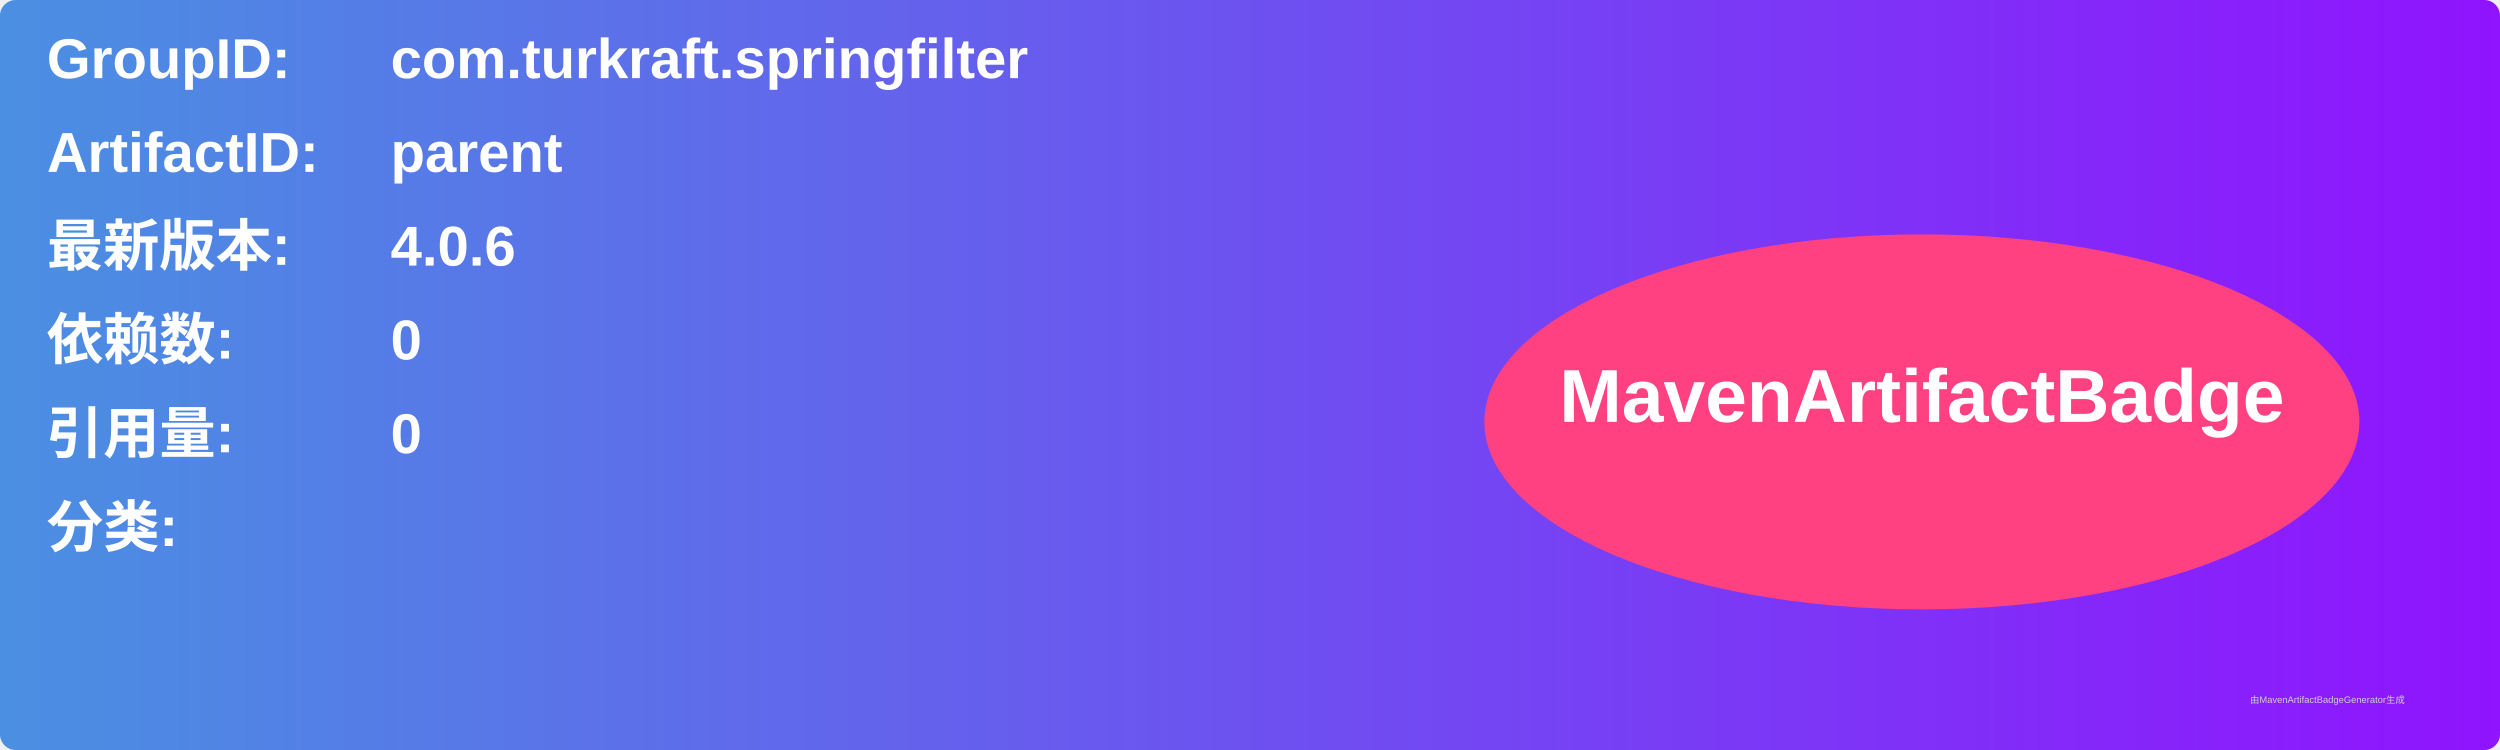
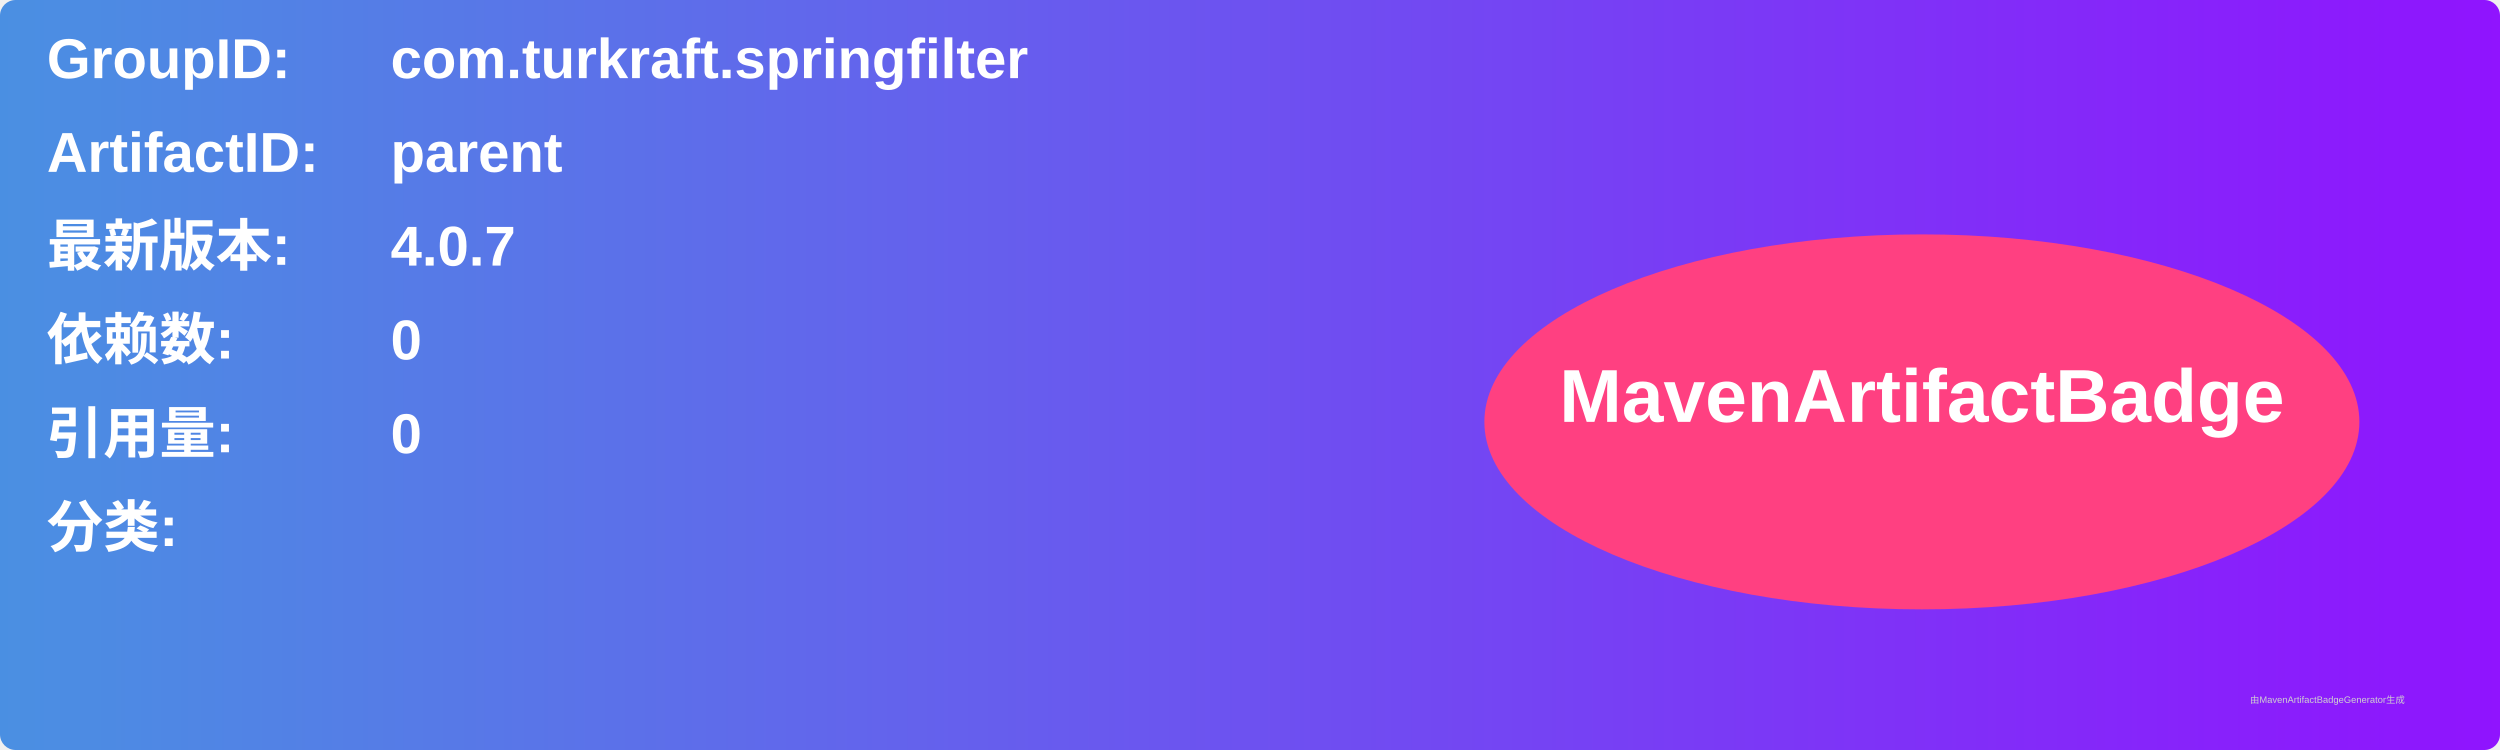
<svg xmlns="http://www.w3.org/2000/svg" width="800" height="240" viewBox="0 0 800 240">
  <linearGradient id="grad" x1="0%" y1="0%" x2="100%" y2="0%">
    <stop offset="0%" stop-color="#4a90e2" />
    <stop offset="100%" stop-color="#9013fe" />
  </linearGradient>
  <rect width="100%" height="100%" rx="5" ry="5" fill="url(#grad)" />
  <g transform="translate(15, 15)">
    <text x="0" y="10" font-family="Arial" font-size="18" fill="white" font-weight="bold" width="260">GroupID:</text>
    <text x="110" y="10" font-family="Arial" font-size="18" fill="white" font-weight="bold" width="460">com.turkraft.springfilter</text>
    <text x="0" y="40" font-family="Arial" font-size="18" fill="white" font-weight="bold" width="260">ArtifactID:</text>
    <text x="110" y="40" font-family="Arial" font-size="18" fill="white" font-weight="bold" width="460">parent</text>
    <text x="0" y="70" font-family="Arial" font-size="18" fill="white" font-weight="bold">最新版本:</text>
    <text x="110" y="70" font-family="Arial" font-size="18" fill="white" font-weight="bold">
-       <tspan font-weight="bold">4.0.6</tspan>
+       <tspan font-weight="bold">4.0.7</tspan>
    </text>
    <text x="0" y="100" font-family="Arial" font-size="18" fill="white" font-weight="bold">依赖数: </text>
    <text x="110" y="100" font-family="Arial" font-size="18" fill="white">
      <tspan font-weight="bold">0</tspan>
    </text>
    <text x="0" y="130" font-family="Arial" font-size="18" fill="white" font-weight="bold">引用量: </text>
    <text x="110" y="130" font-family="Arial" font-size="18" fill="white">
      <tspan font-weight="bold">0</tspan>
    </text>
    <text x="0" y="160" font-family="Arial" font-size="18" fill="white" font-weight="bold">分类:</text>
    <text x="10" y="190" font-family="Arial" font-size="10" fill="white">
      <tspan font-weight="bold" />
    </text>
    <ellipse cx="600" cy="120" rx="140" ry="60" fill="#ff4081" />
    <text x="600" y="120" text-anchor="middle" font-family="Arial" font-size="24" fill="white" font-weight="bold">MavenArtifactBadge</text>
  </g>
  <text x="720" y="225" font-family="Arial" font-size="3" fill="#d0d0d0">由MavenArtifactBadgeGenerator生成</text>
</svg>
